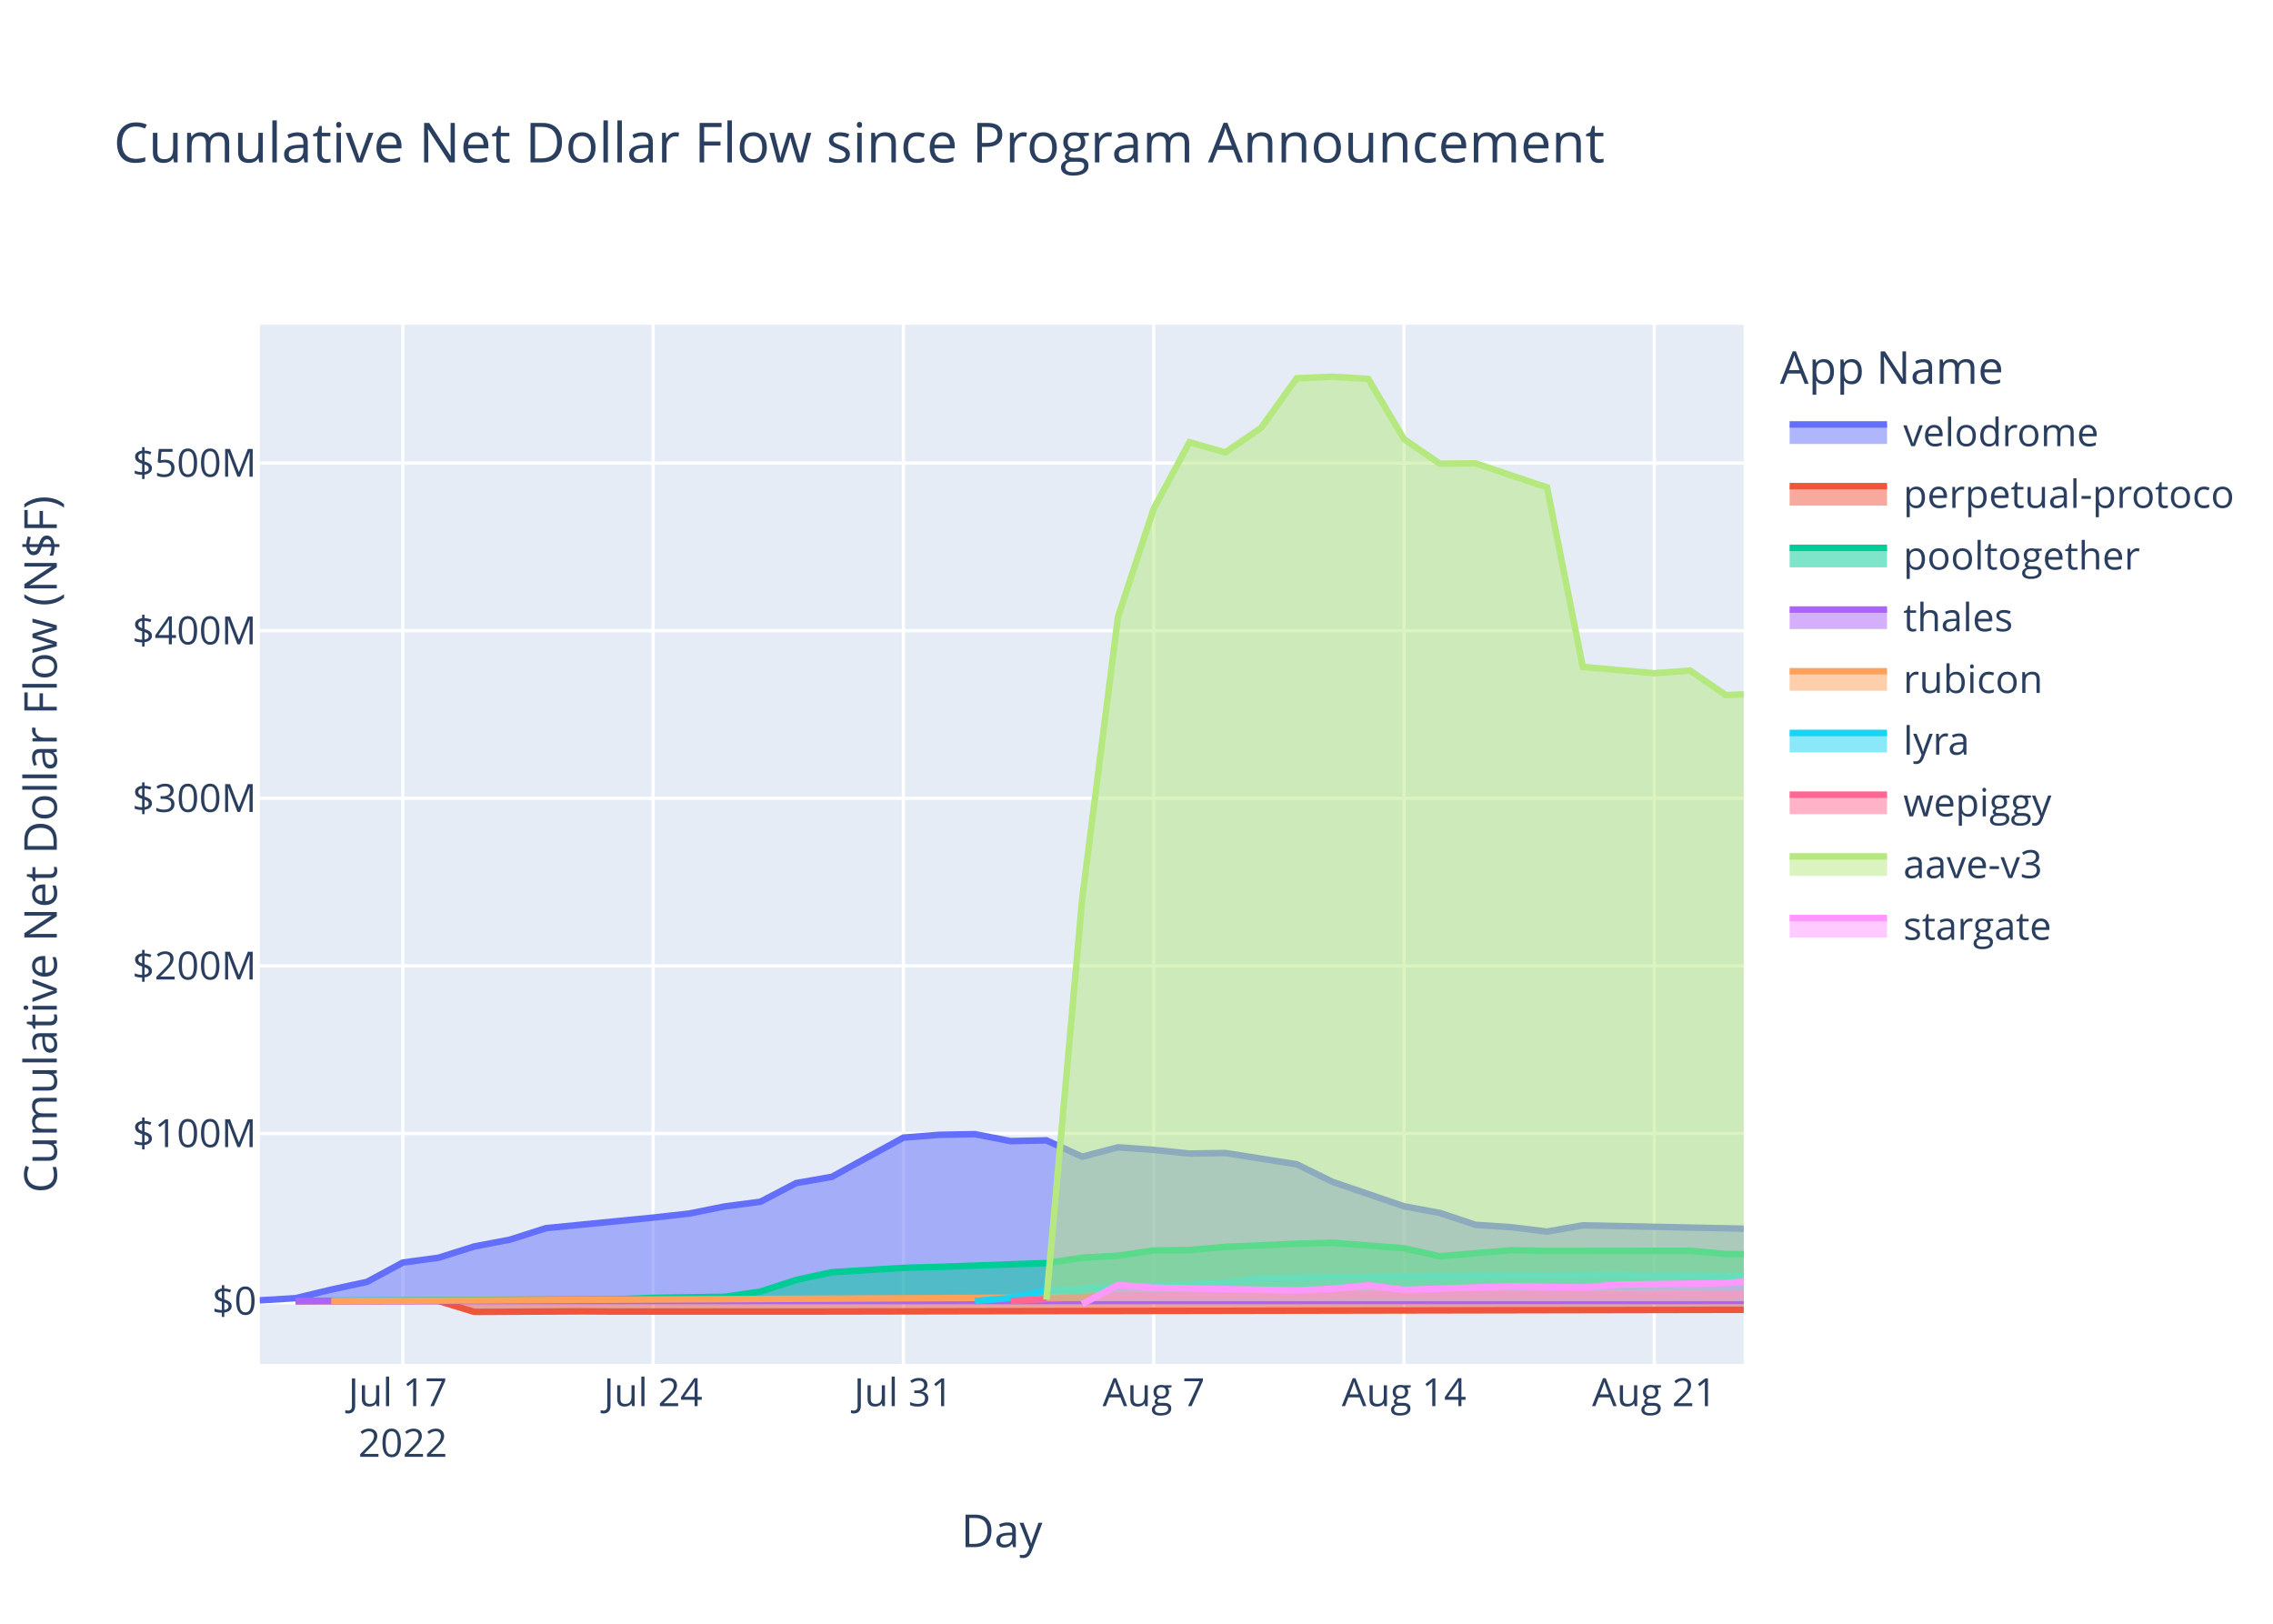
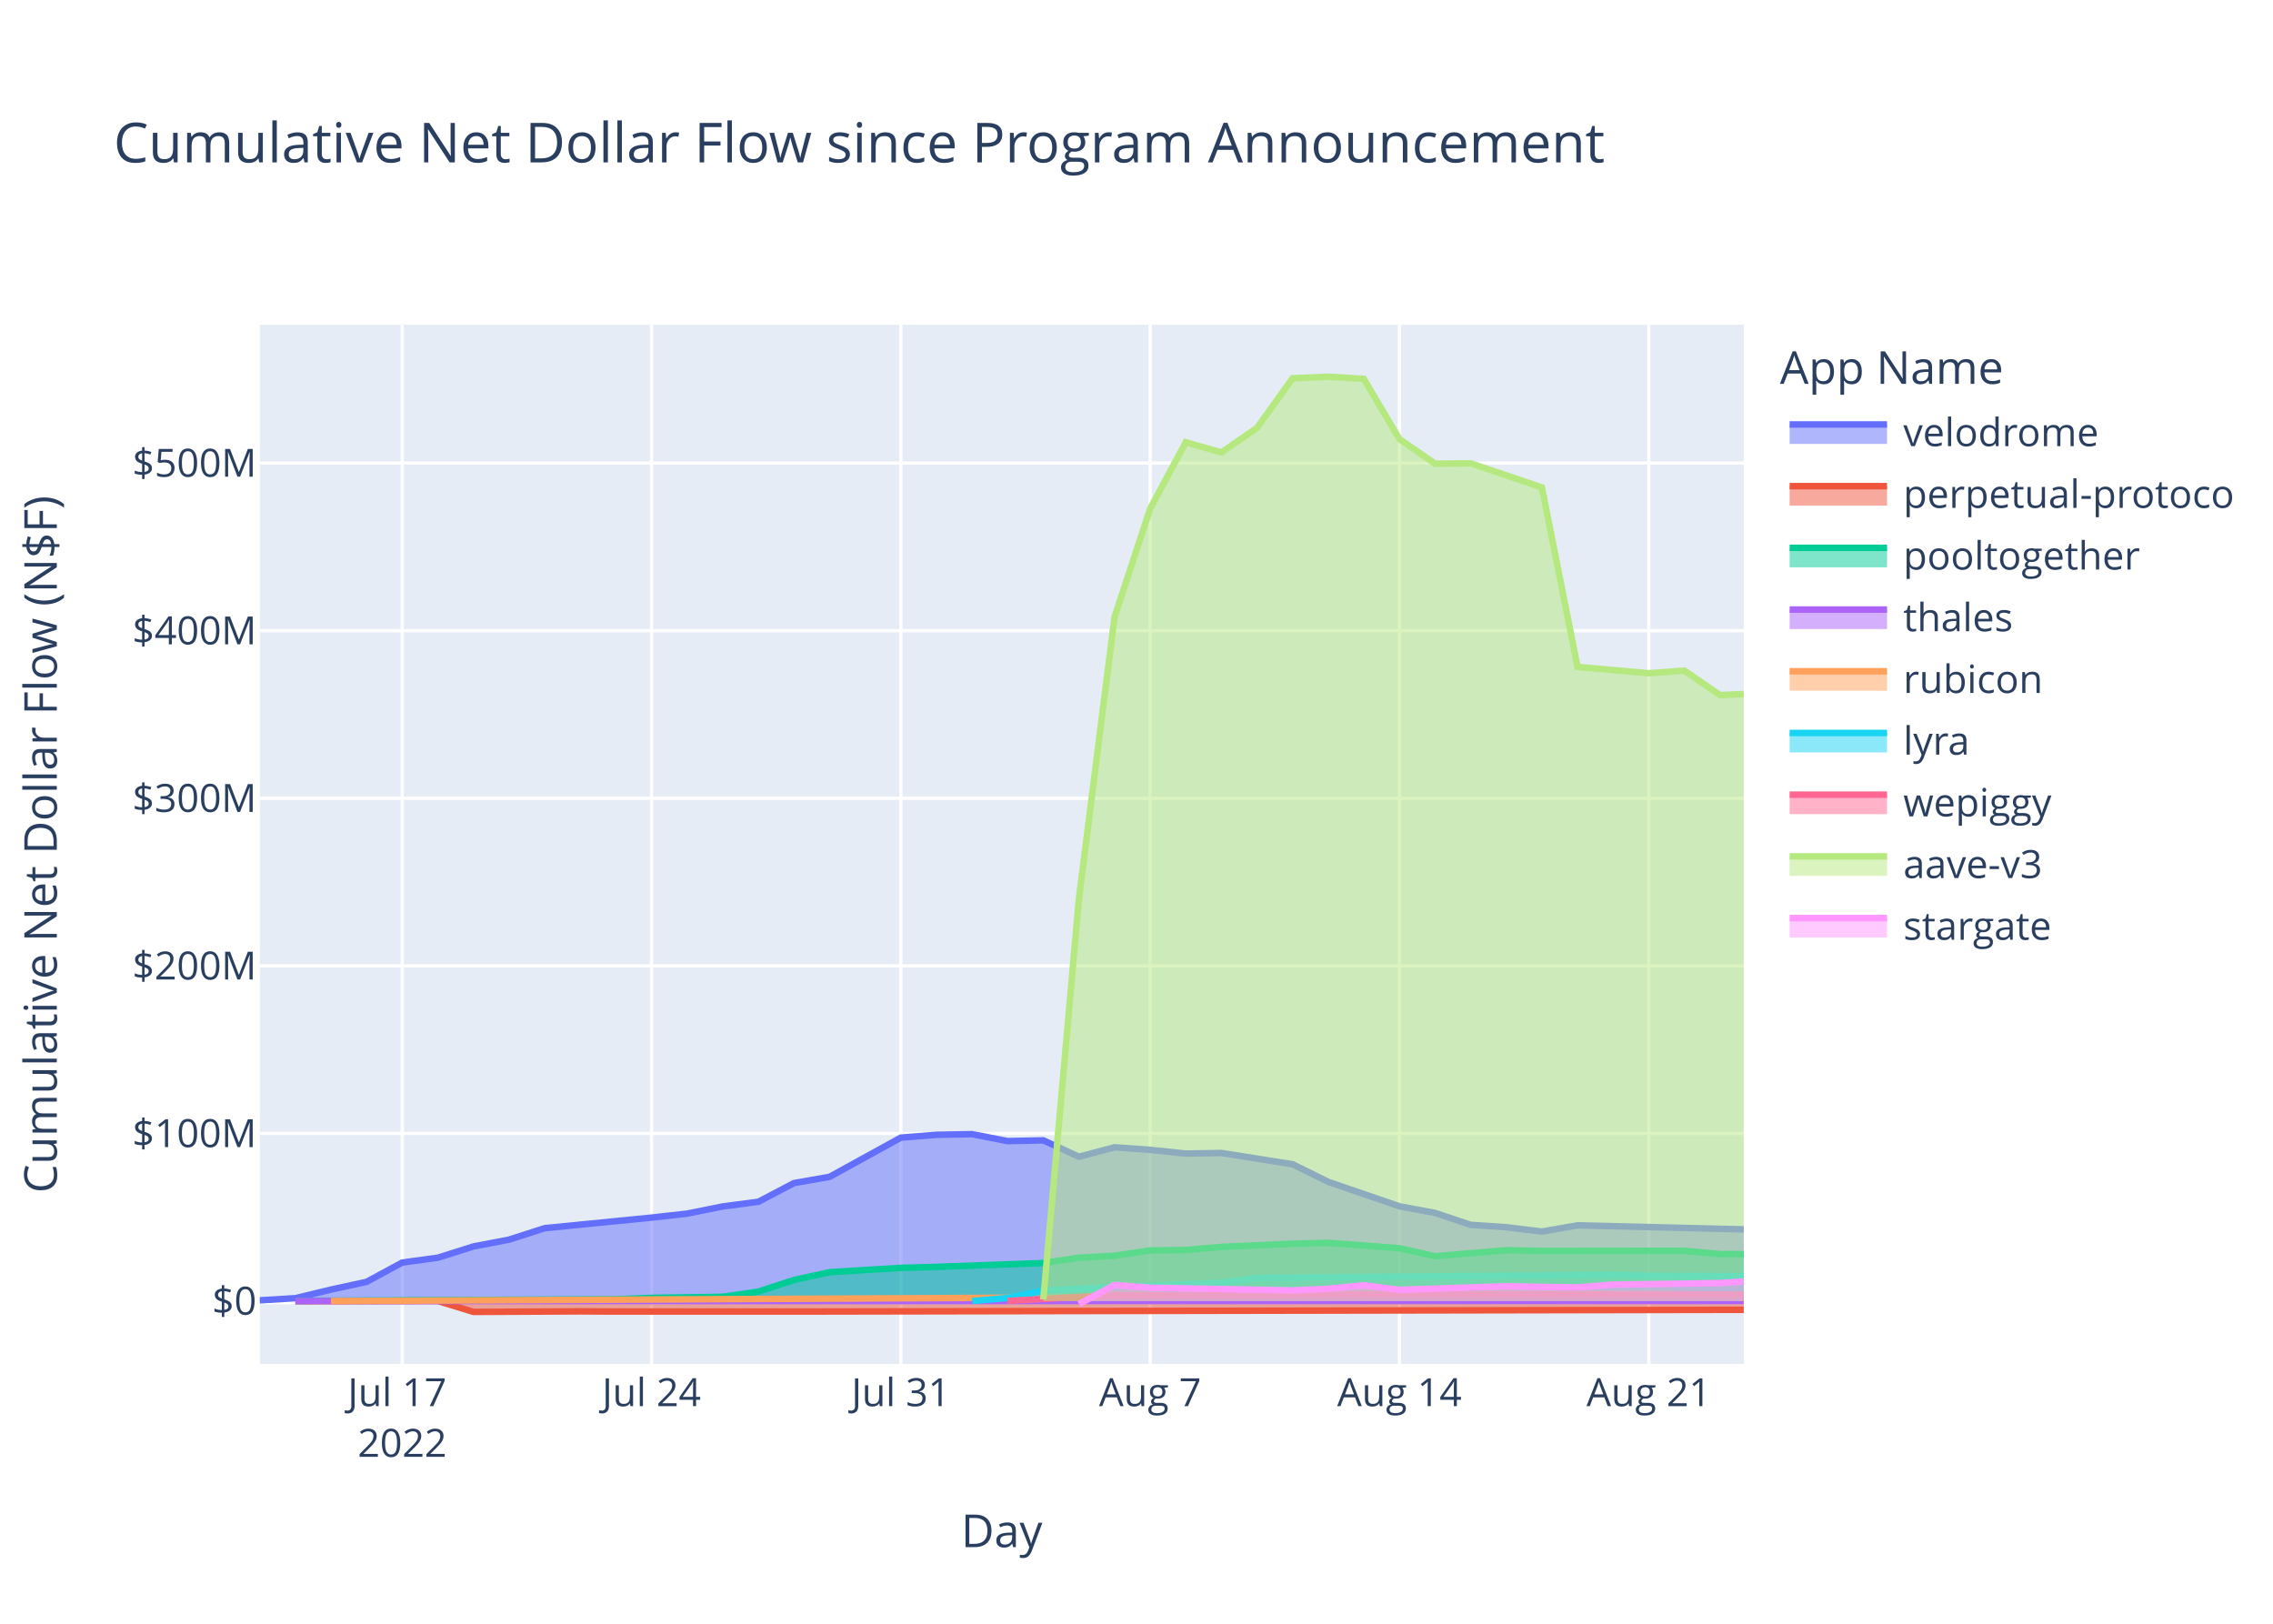
<svg xmlns="http://www.w3.org/2000/svg" class="main-svg" width="700" height="500" style="" viewBox="0 0 700 500">
  <rect x="0" y="0" width="700" height="500" style="fill: rgb(255, 255, 255); fill-opacity: 1;" />
-   <defs id="defs-02267d">
+   <defs id="defs-129658">
    <g class="clips">
-       <clipPath id="clip02267dxyplot" class="plotclip">
+       <clipPath id="clip129658xyplot" class="plotclip">
        <rect width="457" height="320" />
      </clipPath>
-       <clipPath class="axesclip" id="clip02267dx">
+       <clipPath class="axesclip" id="clip129658x">
        <rect x="80" y="0" width="457" height="500" />
      </clipPath>
-       <clipPath class="axesclip" id="clip02267dy">
+       <clipPath class="axesclip" id="clip129658y">
        <rect x="0" y="100" width="700" height="320" />
      </clipPath>
-       <clipPath class="axesclip" id="clip02267dxy">
+       <clipPath class="axesclip" id="clip129658xy">
        <rect x="80" y="100" width="457" height="320" />
      </clipPath>
    </g>
    <g class="gradients" />
    <g class="patterns" />
  </defs>
  <g class="bglayer">
    <rect class="bg" x="80" y="100" width="457" height="320" style="fill: rgb(229, 236, 246); fill-opacity: 1; stroke-width: 0;" />
  </g>
  <g class="layer-below">
    <g class="imagelayer" />
    <g class="shapelayer" />
  </g>
  <g class="cartesianlayer">
    <g class="subplot xy">
      <g class="layer-subplot">
        <g class="shapelayer" />
        <g class="imagelayer" />
      </g>
      <g class="minor-gridlayer">
        <g class="x" />
        <g class="y" />
      </g>
      <g class="gridlayer">
        <g class="x">
-           <path class="xgrid crisp" transform="translate(124.05,0)" d="M0,100v320" style="stroke: rgb(255, 255, 255); stroke-opacity: 1; stroke-width: 1px;" />
-           <path class="xgrid crisp" transform="translate(201.13,0)" d="M0,100v320" style="stroke: rgb(255, 255, 255); stroke-opacity: 1; stroke-width: 1px;" />
-           <path class="xgrid crisp" transform="translate(278.22,0)" d="M0,100v320" style="stroke: rgb(255, 255, 255); stroke-opacity: 1; stroke-width: 1px;" />
-           <path class="xgrid crisp" transform="translate(355.3,0)" d="M0,100v320" style="stroke: rgb(255, 255, 255); stroke-opacity: 1; stroke-width: 1px;" />
-           <path class="xgrid crisp" transform="translate(432.39,0)" d="M0,100v320" style="stroke: rgb(255, 255, 255); stroke-opacity: 1; stroke-width: 1px;" />
-           <path class="xgrid crisp" transform="translate(509.47,0)" d="M0,100v320" style="stroke: rgb(255, 255, 255); stroke-opacity: 1; stroke-width: 1px;" />
+           <path class="xgrid crisp" transform="translate(123.87,0)" d="M0,100v320" style="stroke: rgb(255, 255, 255); stroke-opacity: 1; stroke-width: 1px;" />
+           <path class="xgrid crisp" transform="translate(200.65,0)" d="M0,100v320" style="stroke: rgb(255, 255, 255); stroke-opacity: 1; stroke-width: 1px;" />
+           <path class="xgrid crisp" transform="translate(277.43,0)" d="M0,100v320" style="stroke: rgb(255, 255, 255); stroke-opacity: 1; stroke-width: 1px;" />
+           <path class="xgrid crisp" transform="translate(354.2,0)" d="M0,100v320" style="stroke: rgb(255, 255, 255); stroke-opacity: 1; stroke-width: 1px;" />
+           <path class="xgrid crisp" transform="translate(430.98,0)" d="M0,100v320" style="stroke: rgb(255, 255, 255); stroke-opacity: 1; stroke-width: 1px;" />
+           <path class="xgrid crisp" transform="translate(507.76,0)" d="M0,100v320" style="stroke: rgb(255, 255, 255); stroke-opacity: 1; stroke-width: 1px;" />
        </g>
        <g class="y">
          <path class="ygrid crisp" transform="translate(0,349.03)" d="M80,0h457" style="stroke: rgb(255, 255, 255); stroke-opacity: 1; stroke-width: 1px;" />
          <path class="ygrid crisp" transform="translate(0,297.42)" d="M80,0h457" style="stroke: rgb(255, 255, 255); stroke-opacity: 1; stroke-width: 1px;" />
          <path class="ygrid crisp" transform="translate(0,245.81)" d="M80,0h457" style="stroke: rgb(255, 255, 255); stroke-opacity: 1; stroke-width: 1px;" />
          <path class="ygrid crisp" transform="translate(0,194.21)" d="M80,0h457" style="stroke: rgb(255, 255, 255); stroke-opacity: 1; stroke-width: 1px;" />
          <path class="ygrid crisp" transform="translate(0,142.6)" d="M80,0h457" style="stroke: rgb(255, 255, 255); stroke-opacity: 1; stroke-width: 1px;" />
        </g>
      </g>
      <g class="zerolinelayer">
        <path class="yzl zl crisp" transform="translate(0,400.63)" d="M80,0h457" style="stroke: rgb(255, 255, 255); stroke-opacity: 1; stroke-width: 2px;" />
      </g>
      <path class="xlines-below" />
      <path class="ylines-below" />
      <g class="overlines-below" />
      <g class="xaxislayer-below" />
      <g class="yaxislayer-below" />
      <g class="overaxes-below" />
-       <g class="plot" transform="translate(80,100)" clip-path="url(#clip02267dxyplot)">
+       <g class="plot" transform="translate(80,100)" clip-path="url(#clip129658xyplot)">
        <g class="scatterlayer mlayer">
-           <g class="trace scatter trace118330" style="stroke-miterlimit: 2;">
-             <g class="fills">
-               <g>
-                 <path class="js-fill" d="M457,300.63L0,300.63L0,300.41L11.01,299.75L22.02,297.1L33.04,294.72L44.05,288.78L55.06,287.28L66.07,283.82L77.08,281.72L88.1,278.19L121.13,274.94L132.15,273.71L143.16,271.5L154.17,270.06L165.18,264.31L176.19,262.38L198.22,250.31L209.23,249.44L220.24,249.24L231.25,251.38L242.27,251.15L253.28,256.19L264.29,253.29L275.3,254.08L286.32,255.22L297.33,255.04L319.35,258.52L330.36,263.93L352.39,271.46L363.4,273.5L374.41,277.17L385.42,277.9L396.44,279.24L407.45,277.32L457,278.35" style="fill: rgb(99, 110, 250); fill-opacity: 0.5; stroke-width: 0;" />
-               </g>
-             </g>
-             <g class="errorbars" />
-             <g class="lines">
-               <path class="js-line" d="M0,300.41L11.01,299.75L22.02,297.1L33.04,294.72L44.05,288.78L55.06,287.28L66.07,283.82L77.08,281.72L88.1,278.19L121.13,274.94L132.15,273.71L143.16,271.5L154.17,270.06L165.18,264.31L176.19,262.38L198.22,250.31L209.23,249.44L220.24,249.24L231.25,251.38L242.27,251.15L253.28,256.19L264.29,253.29L275.3,254.08L286.32,255.22L297.33,255.04L319.35,258.52L330.36,263.93L352.39,271.46L363.4,273.5L374.41,277.17L385.42,277.9L396.44,279.24L407.45,277.32L457,278.35" style="vector-effect: non-scaling-stroke; fill: none; stroke: rgb(99, 110, 250); stroke-opacity: 1; stroke-width: 2px; opacity: 1;" />
-             </g>
-             <g class="points" />
-             <g class="text" />
-           </g>
-           <g class="trace scatter trace3b14a8" style="stroke-miterlimit: 2;">
-             <g class="fills">
-               <g>
-                 <path class="js-fill" d="M457,300.63L11.01,300.63L11.01,300.69L55.06,300.61L66.07,303.98L99.11,303.81L110.12,303.87L154.17,303.87L165.18,303.87L457,303.33" style="fill: rgb(239, 85, 59); fill-opacity: 0.5; stroke-width: 0;" />
-               </g>
-             </g>
-             <g class="errorbars" />
-             <g class="lines">
-               <path class="js-line" d="M11.01,300.69L55.06,300.61L66.07,303.98L99.11,303.81L110.12,303.87L154.17,303.87L165.18,303.87L457,303.33" style="vector-effect: non-scaling-stroke; fill: none; stroke: rgb(239, 85, 59); stroke-opacity: 1; stroke-width: 2px; opacity: 1;" />
-             </g>
-             <g class="points" />
-             <g class="text" />
-           </g>
-           <g class="trace scatter tracefadc22" style="stroke-miterlimit: 2;">
-             <g class="fills">
-               <g>
-                 <path class="js-fill" d="M457,300.63L11.01,300.63L11.01,300.59L110.12,300.07L121.13,299.65L143.16,299.33L154.17,297.72L165.18,294.14L176.19,291.75L198.22,290.41L209.23,290.11L242.27,288.93L253.28,287.28L264.29,286.67L275.3,285.04L286.32,284.91L297.33,283.95L319.35,282.98L330.36,282.7L352.39,284.36L363.4,286.84L385.42,284.97L396.44,285.2L440.48,285.15L451.5,286.16L457,286.18" style="fill: rgb(0, 204, 150); fill-opacity: 0.5; stroke-width: 0;" />
-               </g>
-             </g>
-             <g class="errorbars" />
-             <g class="lines">
-               <path class="js-line" d="M11.01,300.59L110.12,300.07L121.13,299.65L143.16,299.33L154.17,297.72L165.18,294.14L176.19,291.75L198.22,290.41L209.23,290.11L242.27,288.93L253.28,287.28L264.29,286.67L275.3,285.04L286.32,284.91L297.33,283.95L319.35,282.98L330.36,282.7L352.39,284.36L363.4,286.84L385.42,284.97L396.44,285.2L440.48,285.15L451.5,286.16L457,286.18" style="vector-effect: non-scaling-stroke; fill: none; stroke: rgb(0, 204, 150); stroke-opacity: 1; stroke-width: 2px; opacity: 1;" />
-             </g>
-             <g class="points" />
-             <g class="text" />
-           </g>
-           <g class="trace scatter trace85812b" style="stroke-miterlimit: 2;">
-             <g class="fills">
-               <g>
-                 <path class="js-fill" d="M457,300.63L11.01,300.63L11.01,300.64L457,300.61" style="fill: rgb(171, 99, 250); fill-opacity: 0.5; stroke-width: 0;" />
-               </g>
-             </g>
-             <g class="errorbars" />
-             <g class="lines">
-               <path class="js-line" d="M11.01,300.64L457,300.61" style="vector-effect: non-scaling-stroke; fill: none; stroke: rgb(171, 99, 250); stroke-opacity: 1; stroke-width: 2px; opacity: 1;" />
-             </g>
-             <g class="points" />
-             <g class="text" />
-           </g>
-           <g class="trace scatter tracead900c" style="stroke-miterlimit: 2;">
-             <g class="fills">
-               <g>
-                 <path class="js-fill" d="M457,300.63L22.02,300.63L22.02,300.63L253.28,299.51L264.29,298.15L319.35,297.62L330.36,297.63L457,298.68" style="fill: rgb(255, 161, 90); fill-opacity: 0.5; stroke-width: 0;" />
-               </g>
-             </g>
-             <g class="errorbars" />
-             <g class="lines">
-               <path class="js-line" d="M22.02,300.63L253.28,299.51L264.29,298.15L319.35,297.62L330.36,297.63L457,298.68" style="vector-effect: non-scaling-stroke; fill: none; stroke: rgb(255, 161, 90); stroke-opacity: 1; stroke-width: 2px; opacity: 1;" />
-             </g>
-             <g class="points" />
-             <g class="text" />
-           </g>
-           <g class="trace scatter traced05212" style="stroke-miterlimit: 2;">
-             <g class="fills">
-               <g>
-                 <path class="js-fill" d="M457,300.63L220.24,300.63L220.24,300.62L231.25,299.68L242.27,297.43L264.29,296.25L275.3,295.89L297.33,294.98L308.34,293.51L418.46,292.5L429.47,292.82L457,292.93" style="fill: rgb(25, 211, 243); fill-opacity: 0.5; stroke-width: 0;" />
-               </g>
-             </g>
-             <g class="errorbars" />
-             <g class="lines">
-               <path class="js-line" d="M220.24,300.62L231.25,299.68L242.27,297.43L264.29,296.25L275.3,295.89L297.33,294.98L308.34,293.51L418.46,292.5L429.47,292.82L457,292.93" style="vector-effect: non-scaling-stroke; fill: none; stroke: rgb(25, 211, 243); stroke-opacity: 1; stroke-width: 2px; opacity: 1;" />
-             </g>
-             <g class="points" />
-             <g class="text" />
-           </g>
-           <g class="trace scatter tracec5d0a0" style="stroke-miterlimit: 2;">
-             <g class="fills">
-               <g>
-                 <path class="js-fill" d="M457,300.63L231.25,300.63L231.25,300.59L253.28,299.39L264.29,298.89L330.36,298.66L341.38,298.57L457,298.66" style="fill: rgb(255, 102, 146); fill-opacity: 0.5; stroke-width: 0;" />
-               </g>
-             </g>
-             <g class="errorbars" />
-             <g class="lines">
-               <path class="js-line" d="M231.25,300.59L253.28,299.39L264.29,298.89L330.36,298.66L341.38,298.57L457,298.66" style="vector-effect: non-scaling-stroke; fill: none; stroke: rgb(255, 102, 146); stroke-opacity: 1; stroke-width: 2px; opacity: 1;" />
-             </g>
-             <g class="points" />
-             <g class="text" />
-           </g>
-           <g class="trace scatter trace545843" style="stroke-miterlimit: 2;">
-             <g class="fills">
-               <g>
-                 <path class="js-fill" d="M457,300.63L242.27,300.63L242.27,300.17L253.28,176.73L264.29,90L275.3,56.63L286.32,36.18L297.33,39.31L308.34,31.77L319.35,16.47L330.36,16L341.38,16.66L352.39,35.21L363.4,42.77L374.41,42.68L396.44,50.09L407.45,105.35L429.47,107.31L440.48,106.49L451.5,114.05L457,113.8" style="fill: rgb(182, 232, 128); fill-opacity: 0.5; stroke-width: 0;" />
-               </g>
-             </g>
-             <g class="errorbars" />
-             <g class="lines">
-               <path class="js-line" d="M242.27,300.17L253.28,176.73L264.29,90L275.3,56.63L286.32,36.18L297.33,39.31L308.34,31.77L319.35,16.47L330.36,16L341.38,16.66L352.39,35.21L363.4,42.77L374.41,42.68L396.44,50.09L407.45,105.35L429.47,107.31L440.48,106.49L451.5,114.05L457,113.8" style="vector-effect: non-scaling-stroke; fill: none; stroke: rgb(182, 232, 128); stroke-opacity: 1; stroke-width: 2px; opacity: 1;" />
-             </g>
-             <g class="points" />
-             <g class="text" />
-           </g>
-           <g class="trace scatter trace46b3b6" style="stroke-miterlimit: 2;">
-             <g class="fills">
-               <g>
-                 <path class="js-fill" d="M457,300.63L253.28,300.63L253.28,301.57L264.29,295.7L275.3,296.52L319.35,297.36L330.36,296.85L341.38,295.77L352.39,297.18L385.42,296.07L396.44,296.28L407.45,296.43L418.46,295.57L451.5,295.11L457,294.63" style="fill: rgb(255, 151, 255); fill-opacity: 0.5; stroke-width: 0;" />
-               </g>
-             </g>
-             <g class="errorbars" />
-             <g class="lines">
-               <path class="js-line" d="M253.28,301.57L264.29,295.7L275.3,296.52L319.35,297.36L330.36,296.85L341.38,295.77L352.39,297.18L385.42,296.07L396.44,296.28L407.45,296.43L418.46,295.57L451.5,295.11L457,294.63" style="vector-effect: non-scaling-stroke; fill: none; stroke: rgb(255, 151, 255); stroke-opacity: 1; stroke-width: 2px; opacity: 1;" />
+           <g class="trace scatter trace33597c" style="stroke-miterlimit: 2;">
+             <g class="fills">
+               <g>
+                 <path class="js-fill" d="M457,300.63L0,300.63L0,300.41L10.97,299.75L21.94,297.1L32.9,294.72L43.87,288.78L54.84,287.28L65.81,283.82L76.78,281.72L87.75,278.19L120.65,274.94L131.62,273.71L142.59,271.5L153.55,270.06L164.52,264.31L175.49,262.38L197.43,250.31L208.39,249.44L219.36,249.24L230.33,251.38L241.3,251.15L252.27,256.19L263.24,253.29L274.2,254.08L285.17,255.22L296.14,255.04L318.08,258.52L329.04,263.93L350.98,271.46L361.95,273.5L372.92,277.17L383.89,277.9L394.85,279.24L405.82,277.32L457,278.56" style="fill: rgb(99, 110, 250); fill-opacity: 0.5; stroke-width: 0;" />
+               </g>
+             </g>
+             <g class="errorbars" />
+             <g class="lines">
+               <path class="js-line" d="M0,300.41L10.97,299.75L21.94,297.1L32.9,294.72L43.87,288.78L54.84,287.28L65.81,283.82L76.78,281.72L87.75,278.19L120.65,274.94L131.62,273.71L142.59,271.5L153.55,270.06L164.52,264.31L175.49,262.38L197.43,250.31L208.39,249.44L219.36,249.24L230.33,251.38L241.3,251.15L252.27,256.19L263.24,253.29L274.2,254.08L285.17,255.22L296.14,255.04L318.08,258.52L329.04,263.93L350.98,271.46L361.95,273.5L372.92,277.17L383.89,277.9L394.85,279.24L405.82,277.32L457,278.56" style="vector-effect: non-scaling-stroke; fill: none; stroke: rgb(99, 110, 250); stroke-opacity: 1; stroke-width: 2px; opacity: 1;" />
+             </g>
+             <g class="points" />
+             <g class="text" />
+           </g>
+           <g class="trace scatter traced819c0" style="stroke-miterlimit: 2;">
+             <g class="fills">
+               <g>
+                 <path class="js-fill" d="M457,300.63L10.97,300.63L10.97,300.69L54.84,300.61L65.81,303.98L98.71,303.81L109.68,303.87L153.55,303.87L164.52,303.87L457,303.33" style="fill: rgb(239, 85, 59); fill-opacity: 0.5; stroke-width: 0;" />
+               </g>
+             </g>
+             <g class="errorbars" />
+             <g class="lines">
+               <path class="js-line" d="M10.97,300.69L54.84,300.61L65.81,303.98L98.71,303.81L109.68,303.87L153.55,303.87L164.52,303.87L457,303.33" style="vector-effect: non-scaling-stroke; fill: none; stroke: rgb(239, 85, 59); stroke-opacity: 1; stroke-width: 2px; opacity: 1;" />
+             </g>
+             <g class="points" />
+             <g class="text" />
+           </g>
+           <g class="trace scatter tracea6e2d5" style="stroke-miterlimit: 2;">
+             <g class="fills">
+               <g>
+                 <path class="js-fill" d="M457,300.63L10.97,300.63L10.97,300.59L109.68,300.07L120.65,299.65L142.59,299.33L153.55,297.72L164.52,294.14L175.49,291.75L197.43,290.41L208.39,290.11L241.3,288.93L252.27,287.28L263.24,286.67L274.2,285.04L285.17,284.91L296.14,283.95L318.08,282.98L329.04,282.7L350.98,284.36L361.95,286.84L383.89,284.97L394.85,285.2L438.73,285.15L449.69,286.16L457,286.18" style="fill: rgb(0, 204, 150); fill-opacity: 0.5; stroke-width: 0;" />
+               </g>
+             </g>
+             <g class="errorbars" />
+             <g class="lines">
+               <path class="js-line" d="M10.97,300.59L109.68,300.07L120.65,299.65L142.59,299.33L153.55,297.72L164.52,294.14L175.49,291.75L197.43,290.41L208.39,290.11L241.3,288.93L252.27,287.28L263.24,286.67L274.2,285.04L285.17,284.91L296.14,283.95L318.08,282.98L329.04,282.7L350.98,284.36L361.95,286.84L383.89,284.97L394.85,285.2L438.73,285.15L449.69,286.16L457,286.18" style="vector-effect: non-scaling-stroke; fill: none; stroke: rgb(0, 204, 150); stroke-opacity: 1; stroke-width: 2px; opacity: 1;" />
+             </g>
+             <g class="points" />
+             <g class="text" />
+           </g>
+           <g class="trace scatter tracecb649f" style="stroke-miterlimit: 2;">
+             <g class="fills">
+               <g>
+                 <path class="js-fill" d="M457,300.63L10.97,300.63L10.97,300.64L457,300.61" style="fill: rgb(171, 99, 250); fill-opacity: 0.5; stroke-width: 0;" />
+               </g>
+             </g>
+             <g class="errorbars" />
+             <g class="lines">
+               <path class="js-line" d="M10.97,300.64L457,300.61" style="vector-effect: non-scaling-stroke; fill: none; stroke: rgb(171, 99, 250); stroke-opacity: 1; stroke-width: 2px; opacity: 1;" />
+             </g>
+             <g class="points" />
+             <g class="text" />
+           </g>
+           <g class="trace scatter trace810ac8" style="stroke-miterlimit: 2;">
+             <g class="fills">
+               <g>
+                 <path class="js-fill" d="M457,300.63L21.94,300.63L21.94,300.63L252.27,299.51L263.24,298.15L318.08,297.62L329.04,297.63L457,298.68" style="fill: rgb(255, 161, 90); fill-opacity: 0.5; stroke-width: 0;" />
+               </g>
+             </g>
+             <g class="errorbars" />
+             <g class="lines">
+               <path class="js-line" d="M21.94,300.63L252.27,299.51L263.24,298.15L318.08,297.62L329.04,297.63L457,298.68" style="vector-effect: non-scaling-stroke; fill: none; stroke: rgb(255, 161, 90); stroke-opacity: 1; stroke-width: 2px; opacity: 1;" />
+             </g>
+             <g class="points" />
+             <g class="text" />
+           </g>
+           <g class="trace scatter trace95f048" style="stroke-miterlimit: 2;">
+             <g class="fills">
+               <g>
+                 <path class="js-fill" d="M457,300.63L219.36,300.63L219.36,300.62L230.33,299.68L241.3,297.43L263.24,296.25L274.2,295.89L296.14,294.98L307.11,293.51L416.79,292.5L427.76,292.82L457,292.97" style="fill: rgb(25, 211, 243); fill-opacity: 0.5; stroke-width: 0;" />
+               </g>
+             </g>
+             <g class="errorbars" />
+             <g class="lines">
+               <path class="js-line" d="M219.36,300.62L230.33,299.68L241.3,297.43L263.24,296.25L274.2,295.89L296.14,294.98L307.11,293.51L416.79,292.5L427.76,292.82L457,292.97" style="vector-effect: non-scaling-stroke; fill: none; stroke: rgb(25, 211, 243); stroke-opacity: 1; stroke-width: 2px; opacity: 1;" />
+             </g>
+             <g class="points" />
+             <g class="text" />
+           </g>
+           <g class="trace scatter traceca270b" style="stroke-miterlimit: 2;">
+             <g class="fills">
+               <g>
+                 <path class="js-fill" d="M457,300.63L230.33,300.63L230.33,300.59L252.27,299.39L263.24,298.89L329.04,298.66L340.01,298.57L457,298.66" style="fill: rgb(255, 102, 146); fill-opacity: 0.5; stroke-width: 0;" />
+               </g>
+             </g>
+             <g class="errorbars" />
+             <g class="lines">
+               <path class="js-line" d="M230.33,300.59L252.27,299.39L263.24,298.89L329.04,298.66L340.01,298.57L457,298.66" style="vector-effect: non-scaling-stroke; fill: none; stroke: rgb(255, 102, 146); stroke-opacity: 1; stroke-width: 2px; opacity: 1;" />
+             </g>
+             <g class="points" />
+             <g class="text" />
+           </g>
+           <g class="trace scatter tracea09b4a" style="stroke-miterlimit: 2;">
+             <g class="fills">
+               <g>
+                 <path class="js-fill" d="M457,300.63L241.3,300.63L241.3,300.17L252.27,176.73L263.24,90L274.2,56.63L285.17,36.18L296.14,39.31L307.11,31.77L318.08,16.47L329.04,16L340.01,16.66L350.98,35.21L361.95,42.77L372.92,42.68L394.85,50.09L405.82,105.35L427.76,107.31L438.73,106.49L449.69,114.05L457,113.7" style="fill: rgb(182, 232, 128); fill-opacity: 0.5; stroke-width: 0;" />
+               </g>
+             </g>
+             <g class="errorbars" />
+             <g class="lines">
+               <path class="js-line" d="M241.3,300.17L252.27,176.73L263.24,90L274.2,56.63L285.17,36.18L296.14,39.31L307.11,31.77L318.08,16.47L329.04,16L340.01,16.66L350.98,35.21L361.95,42.77L372.92,42.68L394.85,50.09L405.82,105.35L427.76,107.31L438.73,106.49L449.69,114.05L457,113.7" style="vector-effect: non-scaling-stroke; fill: none; stroke: rgb(182, 232, 128); stroke-opacity: 1; stroke-width: 2px; opacity: 1;" />
+             </g>
+             <g class="points" />
+             <g class="text" />
+           </g>
+           <g class="trace scatter tracea3d2df" style="stroke-miterlimit: 2;">
+             <g class="fills">
+               <g>
+                 <path class="js-fill" d="M457,300.63L252.27,300.63L252.27,301.57L263.24,295.7L274.2,296.52L318.08,297.36L329.04,296.85L340.01,295.77L350.98,297.18L383.89,296.07L394.85,296.28L405.82,296.43L416.79,295.57L449.69,295.11L457,294.6" style="fill: rgb(255, 151, 255); fill-opacity: 0.5; stroke-width: 0;" />
+               </g>
+             </g>
+             <g class="errorbars" />
+             <g class="lines">
+               <path class="js-line" d="M252.27,301.57L263.24,295.7L274.2,296.52L318.08,297.36L329.04,296.85L340.01,295.77L350.98,297.18L383.89,296.07L394.85,296.28L405.82,296.43L416.79,295.57L449.69,295.11L457,294.6" style="vector-effect: non-scaling-stroke; fill: none; stroke: rgb(255, 151, 255); stroke-opacity: 1; stroke-width: 2px; opacity: 1;" />
            </g>
            <g class="points" />
            <g class="text" />
          </g>
        </g>
      </g>
      <g class="overplot" />
      <path class="xlines-above crisp" d="M0,0" style="fill: none;" />
      <path class="ylines-above crisp" d="M0,0" style="fill: none;" />
      <g class="overlines-above" />
      <g class="xaxislayer-above">
        <g class="xtick">
-           <text text-anchor="middle" x="0" y="433" transform="translate(124.05,0)" style="font-family: 'Open Sans', verdana, arial, sans-serif; font-size: 12px; fill: rgb(42, 63, 95); fill-opacity: 1; white-space: pre; opacity: 1;">
+           <text text-anchor="middle" x="0" y="433" transform="translate(123.87,0)" style="font-family: 'Open Sans', verdana, arial, sans-serif; font-size: 12px; fill: rgb(42, 63, 95); fill-opacity: 1; white-space: pre; opacity: 1;">
            <tspan class="line" dy="0em" x="0" y="433">Jul 17</tspan>
            <tspan class="line" dy="1.3em" x="0" y="433">2022</tspan>
          </text>
        </g>
        <g class="xtick">
-           <text text-anchor="middle" x="0" y="433" style="font-family: 'Open Sans', verdana, arial, sans-serif; font-size: 12px; fill: rgb(42, 63, 95); fill-opacity: 1; white-space: pre; opacity: 1;" transform="translate(201.13,0)">Jul 24</text>
-         </g>
-         <g class="xtick">
-           <text text-anchor="middle" x="0" y="433" style="font-family: 'Open Sans', verdana, arial, sans-serif; font-size: 12px; fill: rgb(42, 63, 95); fill-opacity: 1; white-space: pre; opacity: 1;" transform="translate(278.22,0)">Jul 31</text>
-         </g>
-         <g class="xtick">
-           <text text-anchor="middle" x="0" y="433" style="font-family: 'Open Sans', verdana, arial, sans-serif; font-size: 12px; fill: rgb(42, 63, 95); fill-opacity: 1; white-space: pre; opacity: 1;" transform="translate(355.3,0)">Aug 7</text>
-         </g>
-         <g class="xtick">
-           <text text-anchor="middle" x="0" y="433" style="font-family: 'Open Sans', verdana, arial, sans-serif; font-size: 12px; fill: rgb(42, 63, 95); fill-opacity: 1; white-space: pre; opacity: 1;" transform="translate(432.39,0)">Aug 14</text>
-         </g>
-         <g class="xtick">
-           <text text-anchor="middle" x="0" y="433" style="font-family: 'Open Sans', verdana, arial, sans-serif; font-size: 12px; fill: rgb(42, 63, 95); fill-opacity: 1; white-space: pre; opacity: 1;" transform="translate(509.47,0)">Aug 21</text>
+           <text text-anchor="middle" x="0" y="433" style="font-family: 'Open Sans', verdana, arial, sans-serif; font-size: 12px; fill: rgb(42, 63, 95); fill-opacity: 1; white-space: pre; opacity: 1;" transform="translate(200.65,0)">Jul 24</text>
+         </g>
+         <g class="xtick">
+           <text text-anchor="middle" x="0" y="433" style="font-family: 'Open Sans', verdana, arial, sans-serif; font-size: 12px; fill: rgb(42, 63, 95); fill-opacity: 1; white-space: pre; opacity: 1;" transform="translate(277.43,0)">Jul 31</text>
+         </g>
+         <g class="xtick">
+           <text text-anchor="middle" x="0" y="433" style="font-family: 'Open Sans', verdana, arial, sans-serif; font-size: 12px; fill: rgb(42, 63, 95); fill-opacity: 1; white-space: pre; opacity: 1;" transform="translate(354.2,0)">Aug 7</text>
+         </g>
+         <g class="xtick">
+           <text text-anchor="middle" x="0" y="433" style="font-family: 'Open Sans', verdana, arial, sans-serif; font-size: 12px; fill: rgb(42, 63, 95); fill-opacity: 1; white-space: pre; opacity: 1;" transform="translate(430.98,0)">Aug 14</text>
+         </g>
+         <g class="xtick">
+           <text text-anchor="middle" x="0" y="433" style="font-family: 'Open Sans', verdana, arial, sans-serif; font-size: 12px; fill: rgb(42, 63, 95); fill-opacity: 1; white-space: pre; opacity: 1;" transform="translate(507.76,0)">Aug 21</text>
        </g>
      </g>
      <g class="yaxislayer-above">
        <g class="ytick">
          <text text-anchor="end" x="79" y="4.2" transform="translate(0,400.63)" style="font-family: 'Open Sans', verdana, arial, sans-serif; font-size: 12px; fill: rgb(42, 63, 95); fill-opacity: 1; white-space: pre; opacity: 1;">$0</text>
        </g>
        <g class="ytick">
          <text text-anchor="end" x="79" y="4.2" style="font-family: 'Open Sans', verdana, arial, sans-serif; font-size: 12px; fill: rgb(42, 63, 95); fill-opacity: 1; white-space: pre; opacity: 1;" transform="translate(0,349.03)">$100M</text>
        </g>
        <g class="ytick">
          <text text-anchor="end" x="79" y="4.2" style="font-family: 'Open Sans', verdana, arial, sans-serif; font-size: 12px; fill: rgb(42, 63, 95); fill-opacity: 1; white-space: pre; opacity: 1;" transform="translate(0,297.42)">$200M</text>
        </g>
        <g class="ytick">
          <text text-anchor="end" x="79" y="4.2" style="font-family: 'Open Sans', verdana, arial, sans-serif; font-size: 12px; fill: rgb(42, 63, 95); fill-opacity: 1; white-space: pre; opacity: 1;" transform="translate(0,245.81)">$300M</text>
        </g>
        <g class="ytick">
          <text text-anchor="end" x="79" y="4.2" style="font-family: 'Open Sans', verdana, arial, sans-serif; font-size: 12px; fill: rgb(42, 63, 95); fill-opacity: 1; white-space: pre; opacity: 1;" transform="translate(0,194.21)">$400M</text>
        </g>
        <g class="ytick">
          <text text-anchor="end" x="79" y="4.2" style="font-family: 'Open Sans', verdana, arial, sans-serif; font-size: 12px; fill: rgb(42, 63, 95); fill-opacity: 1; white-space: pre; opacity: 1;" transform="translate(0,142.6)">$500M</text>
        </g>
      </g>
      <g class="overaxes-above" />
    </g>
  </g>
  <g class="polarlayer" />
  <g class="smithlayer" />
  <g class="ternarylayer" />
  <g class="geolayer" />
  <g class="funnelarealayer" />
  <g class="pielayer" />
  <g class="iciclelayer" />
  <g class="treemaplayer" />
  <g class="sunburstlayer" />
  <g class="glimages" />
-   <defs id="topdefs-02267d">
+   <defs id="topdefs-129658">
    <g class="clips" />
-     <clipPath id="legend02267d">
+     <clipPath id="legend129658">
      <rect width="142" height="200" x="0" y="0" />
    </clipPath>
  </defs>
  <g class="layer-above">
    <g class="imagelayer" />
    <g class="shapelayer" />
  </g>
  <g class="infolayer">
    <g class="legend" pointer-events="all" transform="translate(546.14,100)">
      <rect class="bg" shape-rendering="crispEdges" width="142" height="200" x="0" y="0" style="stroke: rgb(68, 68, 68); stroke-opacity: 1; fill: rgb(255, 255, 255); fill-opacity: 1; stroke-width: 0px;" />
-       <g class="scrollbox" transform="" clip-path="url(#legend02267d)">
+       <g class="scrollbox" transform="" clip-path="url(#legend129658)">
        <text class="legendtitletext" text-anchor="start" x="2" y="18.2" style="font-family: 'Open Sans', verdana, arial, sans-serif; font-size: 14px; fill: rgb(42, 63, 95); fill-opacity: 1; white-space: pre;">App Name</text>
        <g class="groups">
          <g class="traces" transform="translate(0,32.7)" style="opacity: 1;">
            <text class="legendtext" text-anchor="start" x="40" y="4.68" style="font-family: 'Open Sans', verdana, arial, sans-serif; font-size: 12px; fill: rgb(42, 63, 95); fill-opacity: 1; white-space: pre;">velodrome</text>
            <g class="layers">
              <g class="legendfill">
                <path class="js-fill" d="M5,-2h30v6h-30z" style="stroke-width: 0; fill: rgb(99, 110, 250); fill-opacity: 0.5;" />
              </g>
              <g class="legendlines">
                <path class="js-line" d="M5,-2h30" style="fill: none; stroke: rgb(99, 110, 250); stroke-opacity: 1; stroke-width: 2px;" />
              </g>
              <g class="legendsymbols">
                <g class="legendpoints" />
              </g>
            </g>
            <rect class="legendtoggle" x="0" y="-9.5" width="136.734" height="19" style="fill: rgb(0, 0, 0); fill-opacity: 0;" />
          </g>
          <g class="traces" transform="translate(0,51.7)" style="opacity: 1;">
            <text class="legendtext" text-anchor="start" x="40" y="4.68" style="font-family: 'Open Sans', verdana, arial, sans-serif; font-size: 12px; fill: rgb(42, 63, 95); fill-opacity: 1; white-space: pre;">perpetual-protocol</text>
            <g class="layers">
              <g class="legendfill">
                <path class="js-fill" d="M5,-2h30v6h-30z" style="stroke-width: 0; fill: rgb(239, 85, 59); fill-opacity: 0.5;" />
              </g>
              <g class="legendlines">
                <path class="js-line" d="M5,-2h30" style="fill: none; stroke: rgb(239, 85, 59); stroke-opacity: 1; stroke-width: 2px;" />
              </g>
              <g class="legendsymbols">
                <g class="legendpoints" />
              </g>
            </g>
            <rect class="legendtoggle" x="0" y="-9.5" width="136.734" height="19" style="fill: rgb(0, 0, 0); fill-opacity: 0;" />
          </g>
          <g class="traces" transform="translate(0,70.7)" style="opacity: 1;">
            <text class="legendtext" text-anchor="start" x="40" y="4.68" style="font-family: 'Open Sans', verdana, arial, sans-serif; font-size: 12px; fill: rgb(42, 63, 95); fill-opacity: 1; white-space: pre;">pooltogether</text>
            <g class="layers">
              <g class="legendfill">
                <path class="js-fill" d="M5,-2h30v6h-30z" style="stroke-width: 0; fill: rgb(0, 204, 150); fill-opacity: 0.5;" />
              </g>
              <g class="legendlines">
                <path class="js-line" d="M5,-2h30" style="fill: none; stroke: rgb(0, 204, 150); stroke-opacity: 1; stroke-width: 2px;" />
              </g>
              <g class="legendsymbols">
                <g class="legendpoints" />
              </g>
            </g>
            <rect class="legendtoggle" x="0" y="-9.5" width="136.734" height="19" style="fill: rgb(0, 0, 0); fill-opacity: 0;" />
          </g>
          <g class="traces" transform="translate(0,89.7)" style="opacity: 1;">
            <text class="legendtext" text-anchor="start" x="40" y="4.68" style="font-family: 'Open Sans', verdana, arial, sans-serif; font-size: 12px; fill: rgb(42, 63, 95); fill-opacity: 1; white-space: pre;">thales</text>
            <g class="layers">
              <g class="legendfill">
                <path class="js-fill" d="M5,-2h30v6h-30z" style="stroke-width: 0; fill: rgb(171, 99, 250); fill-opacity: 0.5;" />
              </g>
              <g class="legendlines">
                <path class="js-line" d="M5,-2h30" style="fill: none; stroke: rgb(171, 99, 250); stroke-opacity: 1; stroke-width: 2px;" />
              </g>
              <g class="legendsymbols">
                <g class="legendpoints" />
              </g>
            </g>
            <rect class="legendtoggle" x="0" y="-9.5" width="136.734" height="19" style="fill: rgb(0, 0, 0); fill-opacity: 0;" />
          </g>
          <g class="traces" transform="translate(0,108.7)" style="opacity: 1;">
            <text class="legendtext" text-anchor="start" x="40" y="4.68" style="font-family: 'Open Sans', verdana, arial, sans-serif; font-size: 12px; fill: rgb(42, 63, 95); fill-opacity: 1; white-space: pre;">rubicon</text>
            <g class="layers">
              <g class="legendfill">
                <path class="js-fill" d="M5,-2h30v6h-30z" style="stroke-width: 0; fill: rgb(255, 161, 90); fill-opacity: 0.5;" />
              </g>
              <g class="legendlines">
                <path class="js-line" d="M5,-2h30" style="fill: none; stroke: rgb(255, 161, 90); stroke-opacity: 1; stroke-width: 2px;" />
              </g>
              <g class="legendsymbols">
                <g class="legendpoints" />
              </g>
            </g>
            <rect class="legendtoggle" x="0" y="-9.5" width="136.734" height="19" style="fill: rgb(0, 0, 0); fill-opacity: 0;" />
          </g>
          <g class="traces" transform="translate(0,127.7)" style="opacity: 1;">
            <text class="legendtext" text-anchor="start" x="40" y="4.68" style="font-family: 'Open Sans', verdana, arial, sans-serif; font-size: 12px; fill: rgb(42, 63, 95); fill-opacity: 1; white-space: pre;">lyra</text>
            <g class="layers">
              <g class="legendfill">
                <path class="js-fill" d="M5,-2h30v6h-30z" style="stroke-width: 0; fill: rgb(25, 211, 243); fill-opacity: 0.5;" />
              </g>
              <g class="legendlines">
                <path class="js-line" d="M5,-2h30" style="fill: none; stroke: rgb(25, 211, 243); stroke-opacity: 1; stroke-width: 2px;" />
              </g>
              <g class="legendsymbols">
                <g class="legendpoints" />
              </g>
            </g>
            <rect class="legendtoggle" x="0" y="-9.5" width="136.734" height="19" style="fill: rgb(0, 0, 0); fill-opacity: 0;" />
          </g>
          <g class="traces" transform="translate(0,146.7)" style="opacity: 1;">
            <text class="legendtext" text-anchor="start" x="40" y="4.68" style="font-family: 'Open Sans', verdana, arial, sans-serif; font-size: 12px; fill: rgb(42, 63, 95); fill-opacity: 1; white-space: pre;">wepiggy</text>
            <g class="layers">
              <g class="legendfill">
                <path class="js-fill" d="M5,-2h30v6h-30z" style="stroke-width: 0; fill: rgb(255, 102, 146); fill-opacity: 0.5;" />
              </g>
              <g class="legendlines">
                <path class="js-line" d="M5,-2h30" style="fill: none; stroke: rgb(255, 102, 146); stroke-opacity: 1; stroke-width: 2px;" />
              </g>
              <g class="legendsymbols">
                <g class="legendpoints" />
              </g>
            </g>
            <rect class="legendtoggle" x="0" y="-9.5" width="136.734" height="19" style="fill: rgb(0, 0, 0); fill-opacity: 0;" />
          </g>
          <g class="traces" transform="translate(0,165.7)" style="opacity: 1;">
            <text class="legendtext" text-anchor="start" x="40" y="4.68" style="font-family: 'Open Sans', verdana, arial, sans-serif; font-size: 12px; fill: rgb(42, 63, 95); fill-opacity: 1; white-space: pre;">aave-v3</text>
            <g class="layers">
              <g class="legendfill">
                <path class="js-fill" d="M5,-2h30v6h-30z" style="stroke-width: 0; fill: rgb(182, 232, 128); fill-opacity: 0.5;" />
              </g>
              <g class="legendlines">
                <path class="js-line" d="M5,-2h30" style="fill: none; stroke: rgb(182, 232, 128); stroke-opacity: 1; stroke-width: 2px;" />
              </g>
              <g class="legendsymbols">
                <g class="legendpoints" />
              </g>
            </g>
            <rect class="legendtoggle" x="0" y="-9.5" width="136.734" height="19" style="fill: rgb(0, 0, 0); fill-opacity: 0;" />
          </g>
          <g class="traces" transform="translate(0,184.7)" style="opacity: 1;">
            <text class="legendtext" text-anchor="start" x="40" y="4.68" style="font-family: 'Open Sans', verdana, arial, sans-serif; font-size: 12px; fill: rgb(42, 63, 95); fill-opacity: 1; white-space: pre;">stargate</text>
            <g class="layers">
              <g class="legendfill">
                <path class="js-fill" d="M5,-2h30v6h-30z" style="stroke-width: 0; fill: rgb(255, 151, 255); fill-opacity: 0.5;" />
              </g>
              <g class="legendlines">
                <path class="js-line" d="M5,-2h30" style="fill: none; stroke: rgb(255, 151, 255); stroke-opacity: 1; stroke-width: 2px;" />
              </g>
              <g class="legendsymbols">
                <g class="legendpoints" />
              </g>
            </g>
            <rect class="legendtoggle" x="0" y="-9.5" width="136.734" height="19" style="fill: rgb(0, 0, 0); fill-opacity: 0;" />
          </g>
        </g>
      </g>
      <rect class="scrollbar" rx="20" ry="3" width="0" height="0" x="0" y="0" style="fill: rgb(128, 139, 164); fill-opacity: 1;" />
    </g>
    <g class="g-gtitle">
      <text class="gtitle" x="35" y="50" text-anchor="start" dy="0em" style="font-family: 'Open Sans', verdana, arial, sans-serif; font-size: 17px; fill: rgb(42, 63, 95); opacity: 1; font-weight: normal; white-space: pre;">Cumulative Net Dollar Flow since Program Announcement</text>
    </g>
    <g class="g-xtitle">
      <text class="xtitle" x="308.5" y="476.409" text-anchor="middle" style="font-family: 'Open Sans', verdana, arial, sans-serif; font-size: 14px; fill: rgb(42, 63, 95); opacity: 1; font-weight: normal; white-space: pre;">Day</text>
    </g>
    <g class="g-ytitle">
      <text class="ytitle" transform="rotate(-90,17.49688,260)" x="17.497" y="260" text-anchor="middle" style="font-family: 'Open Sans', verdana, arial, sans-serif; font-size: 14px; fill: rgb(42, 63, 95); opacity: 1; font-weight: normal; white-space: pre;">Cumulative Net Dollar Flow (N$F)</text>
    </g>
  </g>
</svg>
